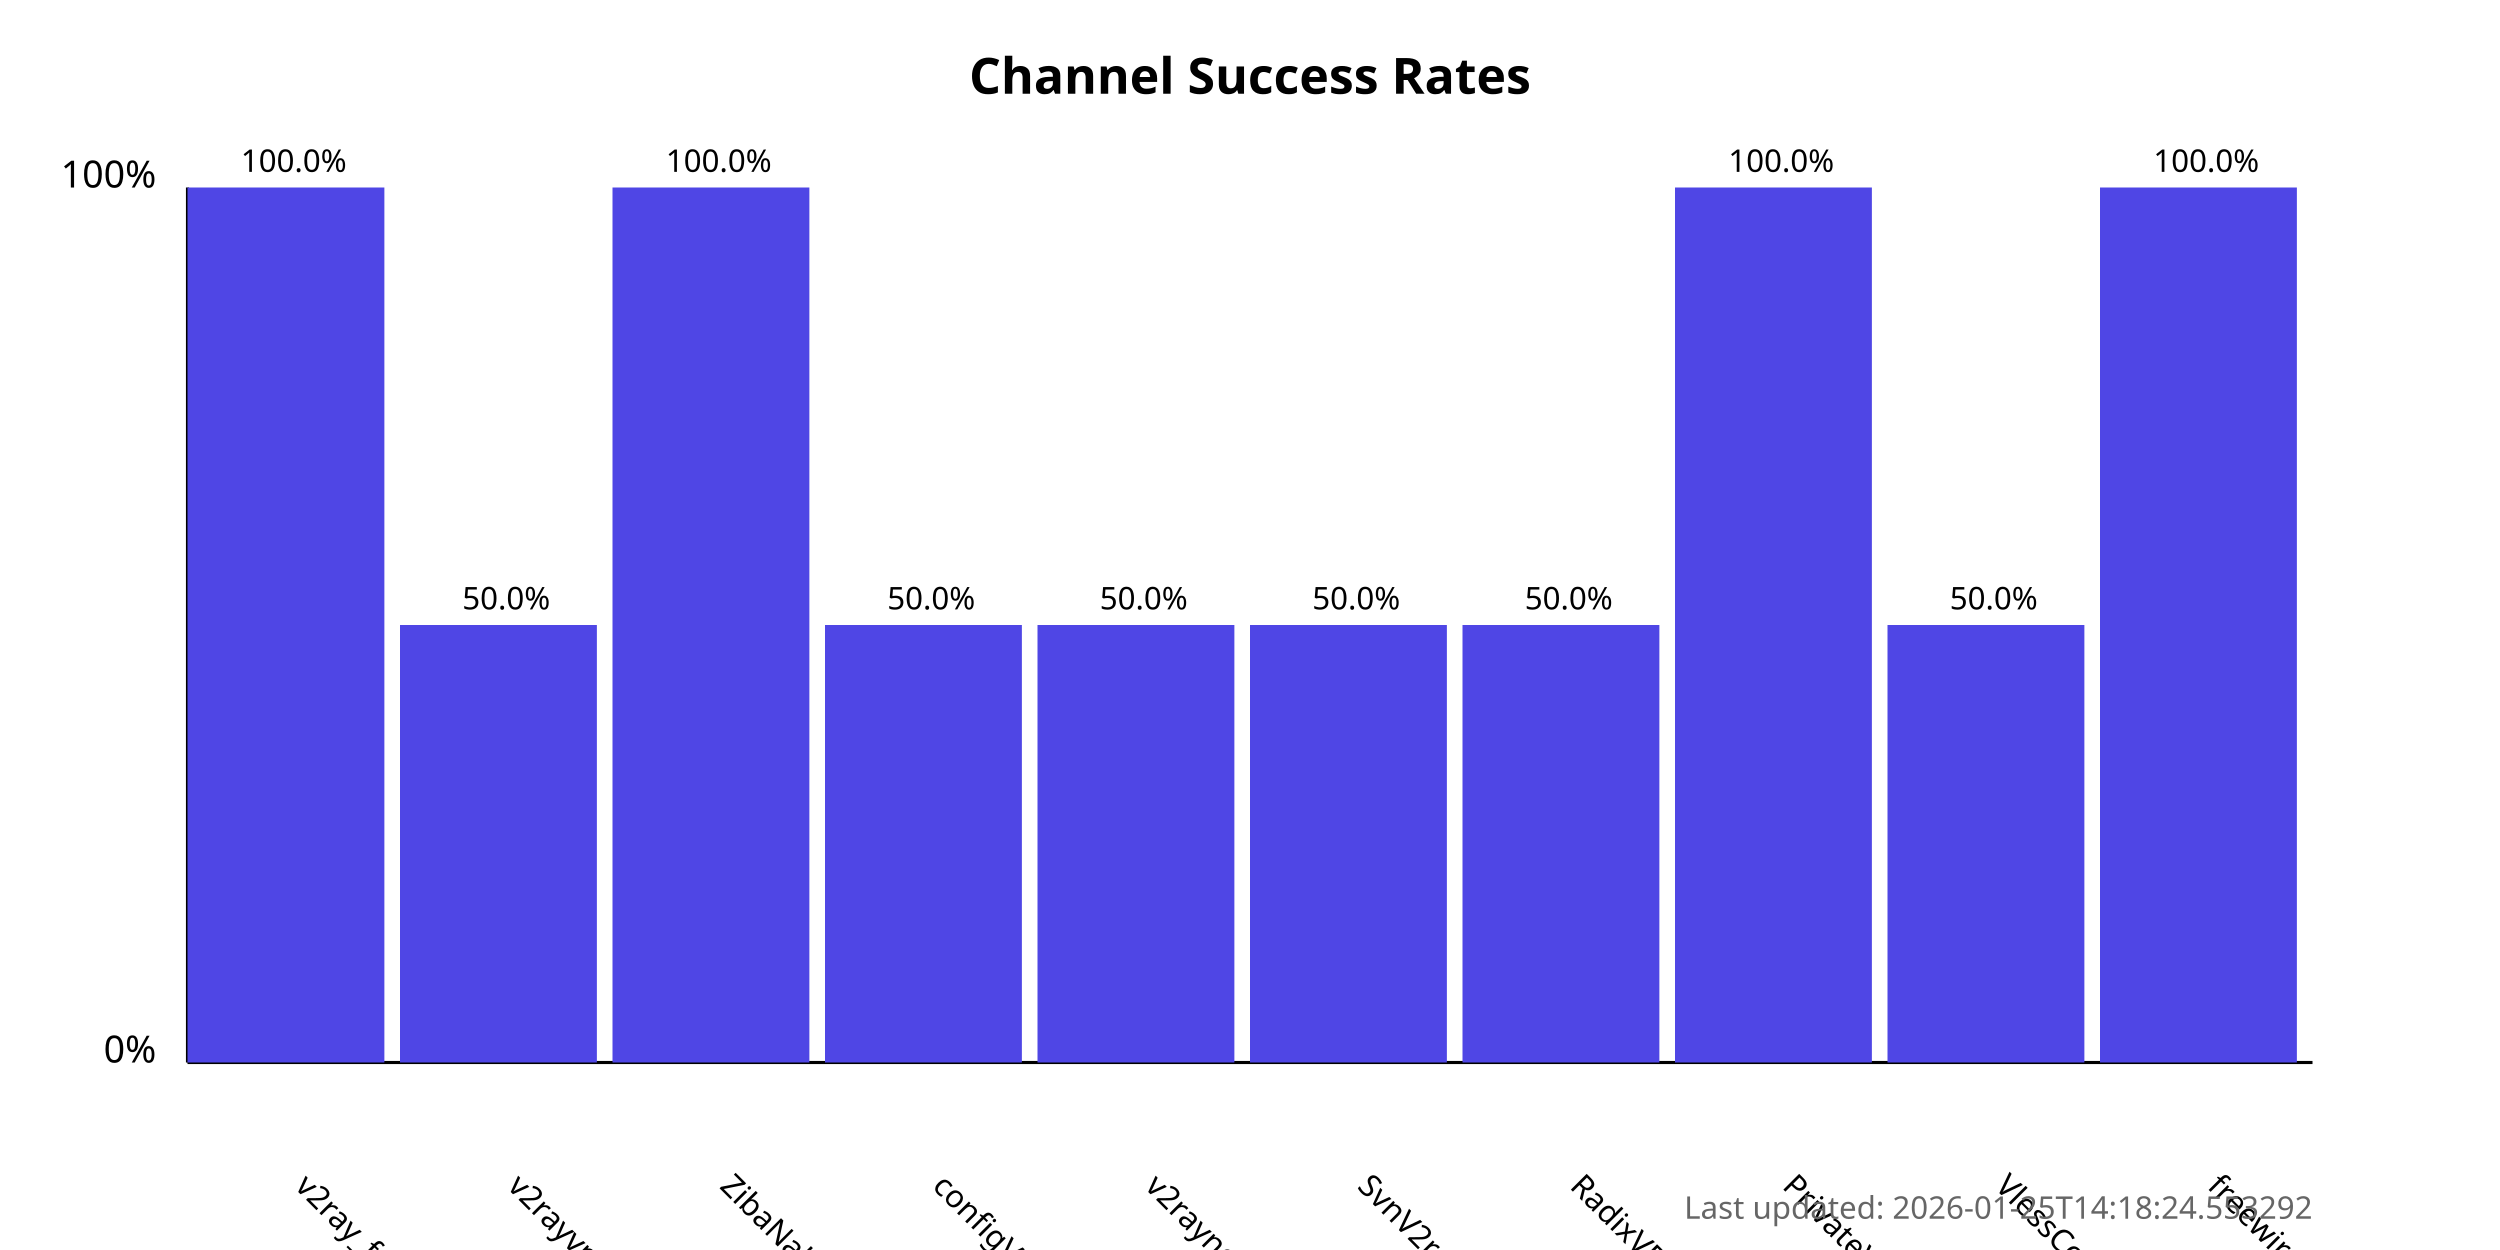
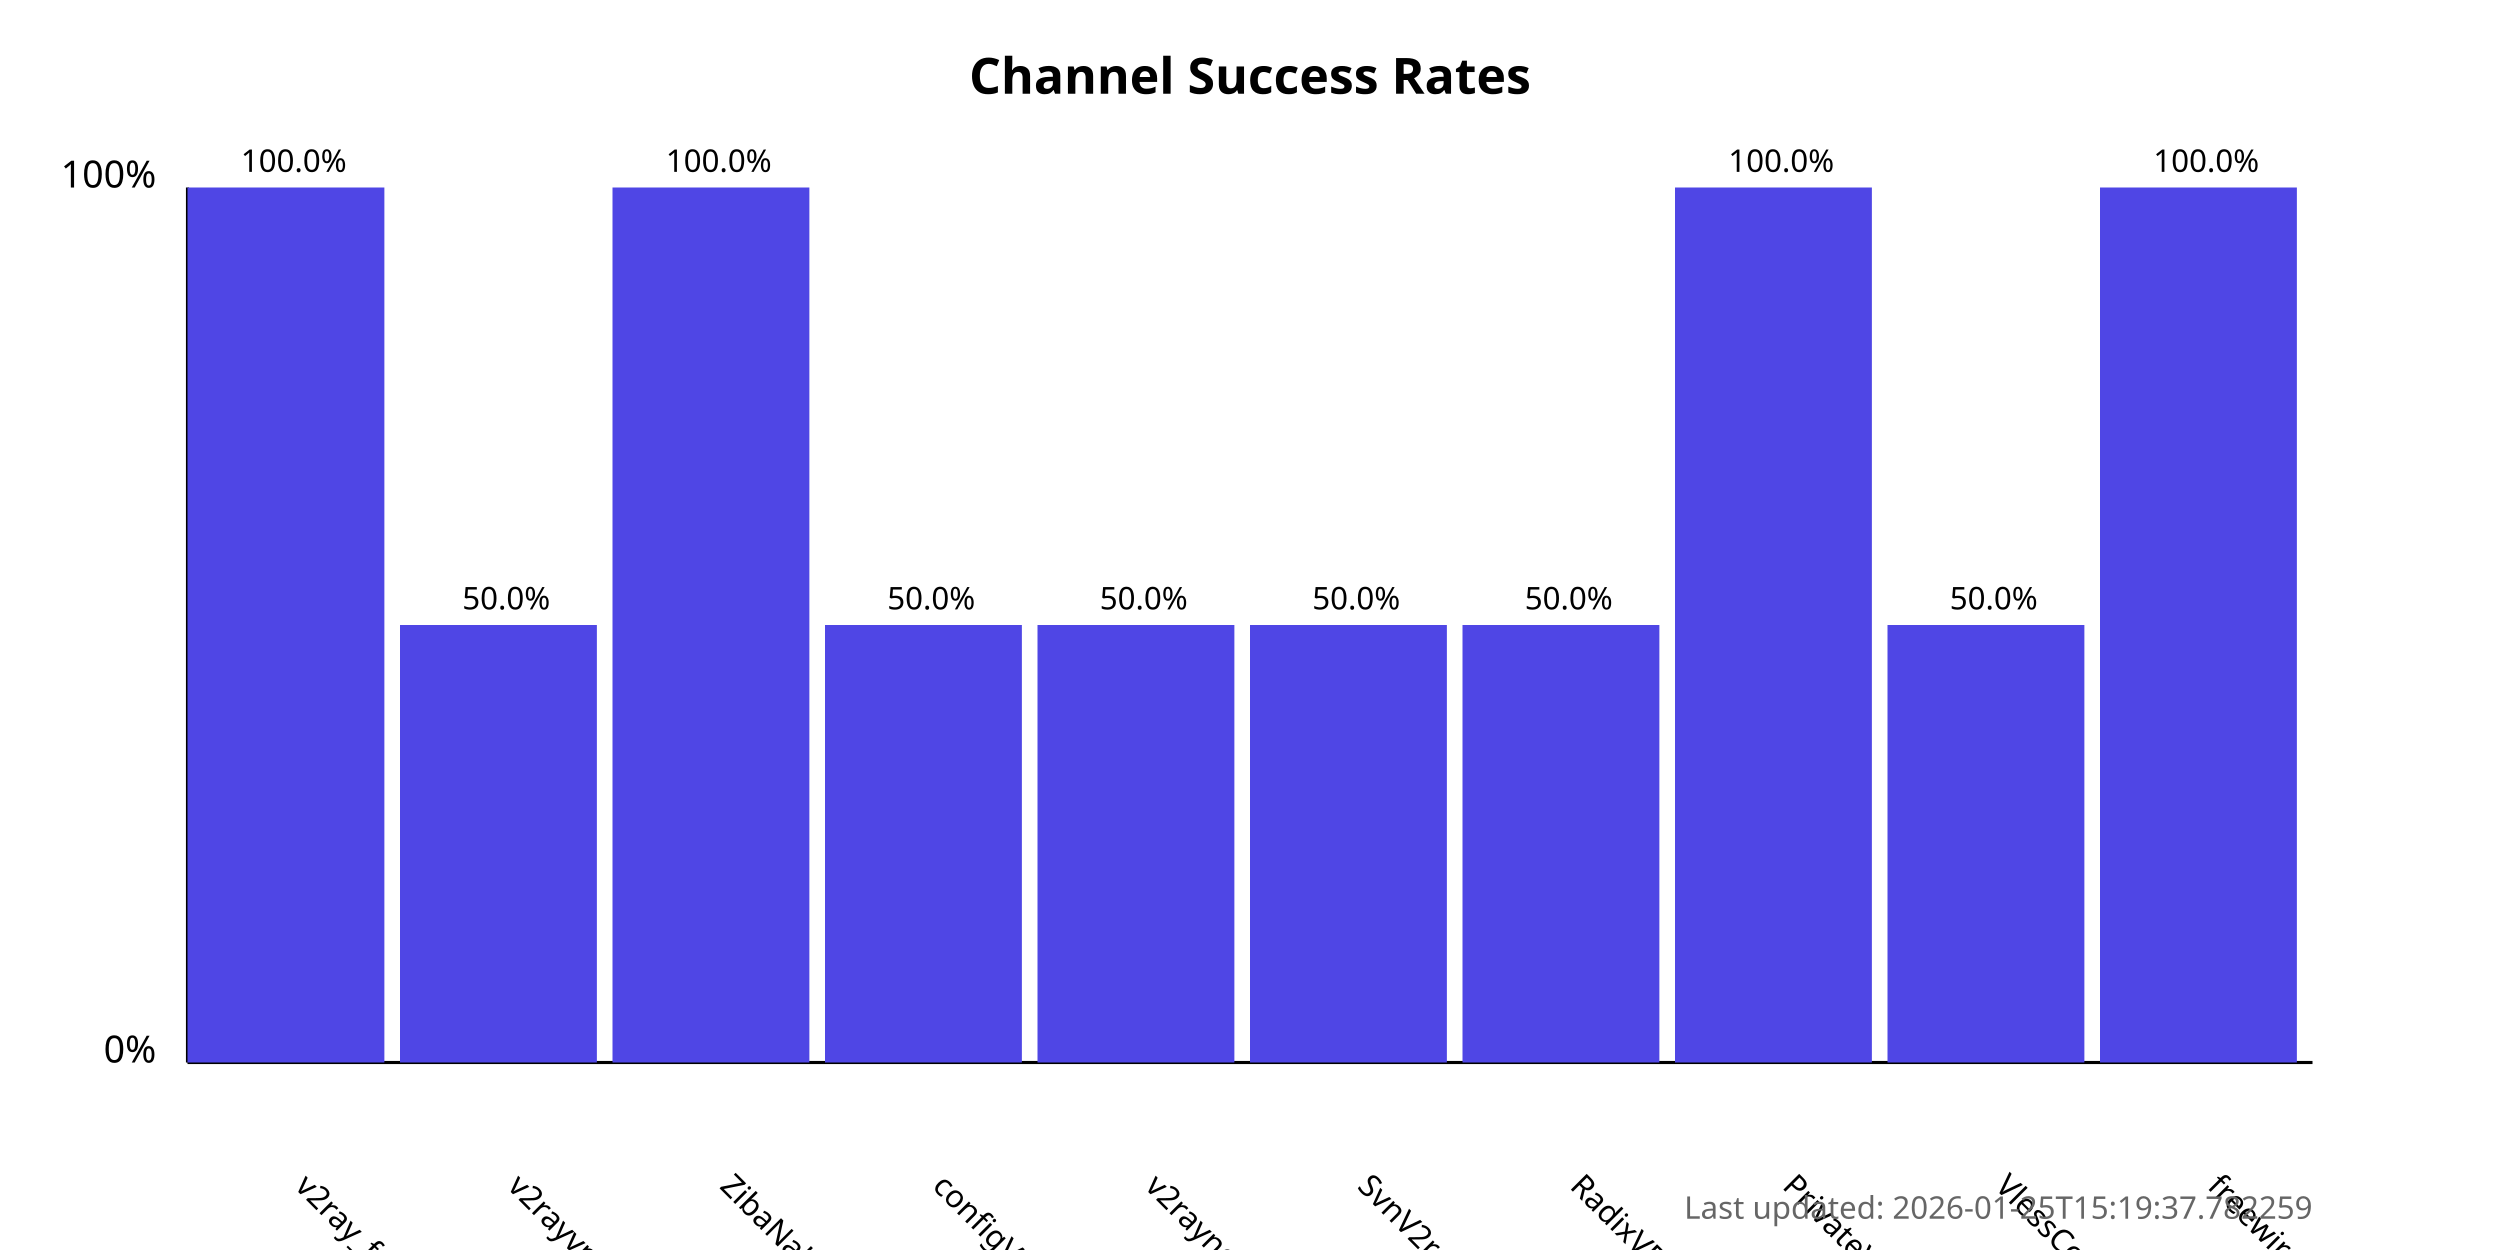
<svg xmlns="http://www.w3.org/2000/svg" width="800" height="400">
  <style>
            .chart-title { font: bold 16px sans-serif; }
            .axis-label { font: 12px sans-serif; }
            .tick-label { font: 10px sans-serif; }
            .bar { fill: #4f46e5; }
            .bar:hover { fill: #6366f1; }
            .timestamp { font: 10px sans-serif; fill: #666; }
        </style>
  <text x="400.0" y="30" text-anchor="middle" class="chart-title">
            Channel Success Rates
        </text>
  <line x1="60" y1="340" x2="60" y2="60" stroke="black" stroke-width="1" />
  <line x1="60" y1="340" x2="740" y2="340" stroke="black" stroke-width="1" />
  <text x="50" y="340" text-anchor="end" class="axis-label">0%</text>
  <text x="50" y="60" text-anchor="end" class="axis-label">100%</text>
  <g>
    <rect x="60" y="60.0" width="63.0" height="280.0" class="bar" />
    <text x="94.0" y="380" transform="rotate(45, 94.0, 380)" text-anchor="start" class="tick-label">
                v2ray_free_conf
            </text>
    <text x="94.0" y="55.0" text-anchor="middle" class="tick-label">
                100.0%
            </text>
  </g>
  <g>
    <rect x="128.0" y="200.0" width="63.0" height="140.0" class="bar" />
    <text x="162.0" y="380" transform="rotate(45, 162.0, 380)" text-anchor="start" class="tick-label">
                v2rayvpno
            </text>
    <text x="162.0" y="195.0" text-anchor="middle" class="tick-label">
                50.0%
            </text>
  </g>
  <g>
    <rect x="196.0" y="60.0" width="63.0" height="280.0" class="bar" />
    <text x="230.0" y="380" transform="rotate(45, 230.0, 380)" text-anchor="start" class="tick-label">
                ZibaNabz
            </text>
    <text x="230.0" y="55.0" text-anchor="middle" class="tick-label">
                100.0%
            </text>
  </g>
  <g>
    <rect x="264.0" y="200.0" width="63.0" height="140.0" class="bar" />
    <text x="298.0" y="380" transform="rotate(45, 298.0, 380)" text-anchor="start" class="tick-label">
                configV2rayForFree
            </text>
    <text x="298.0" y="195.0" text-anchor="middle" class="tick-label">
                50.0%
            </text>
  </g>
  <g>
    <rect x="332.0" y="200.0" width="63.0" height="140.0" class="bar" />
    <text x="366.0" y="380" transform="rotate(45, 366.0, 380)" text-anchor="start" class="tick-label">
                v2rayngvpn
            </text>
    <text x="366.0" y="195.0" text-anchor="middle" class="tick-label">
                50.0%
            </text>
  </g>
  <g>
    <rect x="400.0" y="200.0" width="63.0" height="140.0" class="bar" />
    <text x="434.0" y="380" transform="rotate(45, 434.0, 380)" text-anchor="start" class="tick-label">
                SvnV2ray
            </text>
    <text x="434.0" y="195.0" text-anchor="middle" class="tick-label">
                50.0%
            </text>
  </g>
  <g>
    <rect x="468.0" y="200.0" width="63.0" height="140.0" class="bar" />
    <text x="502.0" y="380" transform="rotate(45, 502.0, 380)" text-anchor="start" class="tick-label">
                RadixVPN
            </text>
    <text x="502.0" y="195.0" text-anchor="middle" class="tick-label">
                50.0%
            </text>
  </g>
  <g>
    <rect x="536.0" y="60.0" width="63.0" height="280.0" class="bar" />
    <text x="570.0" y="380" transform="rotate(45, 570.0, 380)" text-anchor="start" class="tick-label">
                PrivateVPNs
            </text>
    <text x="570.0" y="55.0" text-anchor="middle" class="tick-label">
                100.0%
            </text>
  </g>
  <g>
    <rect x="604.0" y="200.0" width="63.0" height="140.0" class="bar" />
    <text x="638.0" y="380" transform="rotate(45, 638.0, 380)" text-anchor="start" class="tick-label">
                VlessConfig
            </text>
    <text x="638.0" y="195.0" text-anchor="middle" class="tick-label">
                50.0%
            </text>
  </g>
  <g>
    <rect x="672.0" y="60.0" width="63.0" height="280.0" class="bar" />
    <text x="706.0" y="380" transform="rotate(45, 706.0, 380)" text-anchor="start" class="tick-label">
                freewireguard
            </text>
    <text x="706.0" y="55.0" text-anchor="middle" class="tick-label">
                100.0%
            </text>
  </g>
  <text x="740" y="390" text-anchor="end" class="timestamp">
-             Last updated: 2026-01-25T14:18:24.553292
+             Last updated: 2026-01-25T15:19:37.782259
        </text>
</svg>
